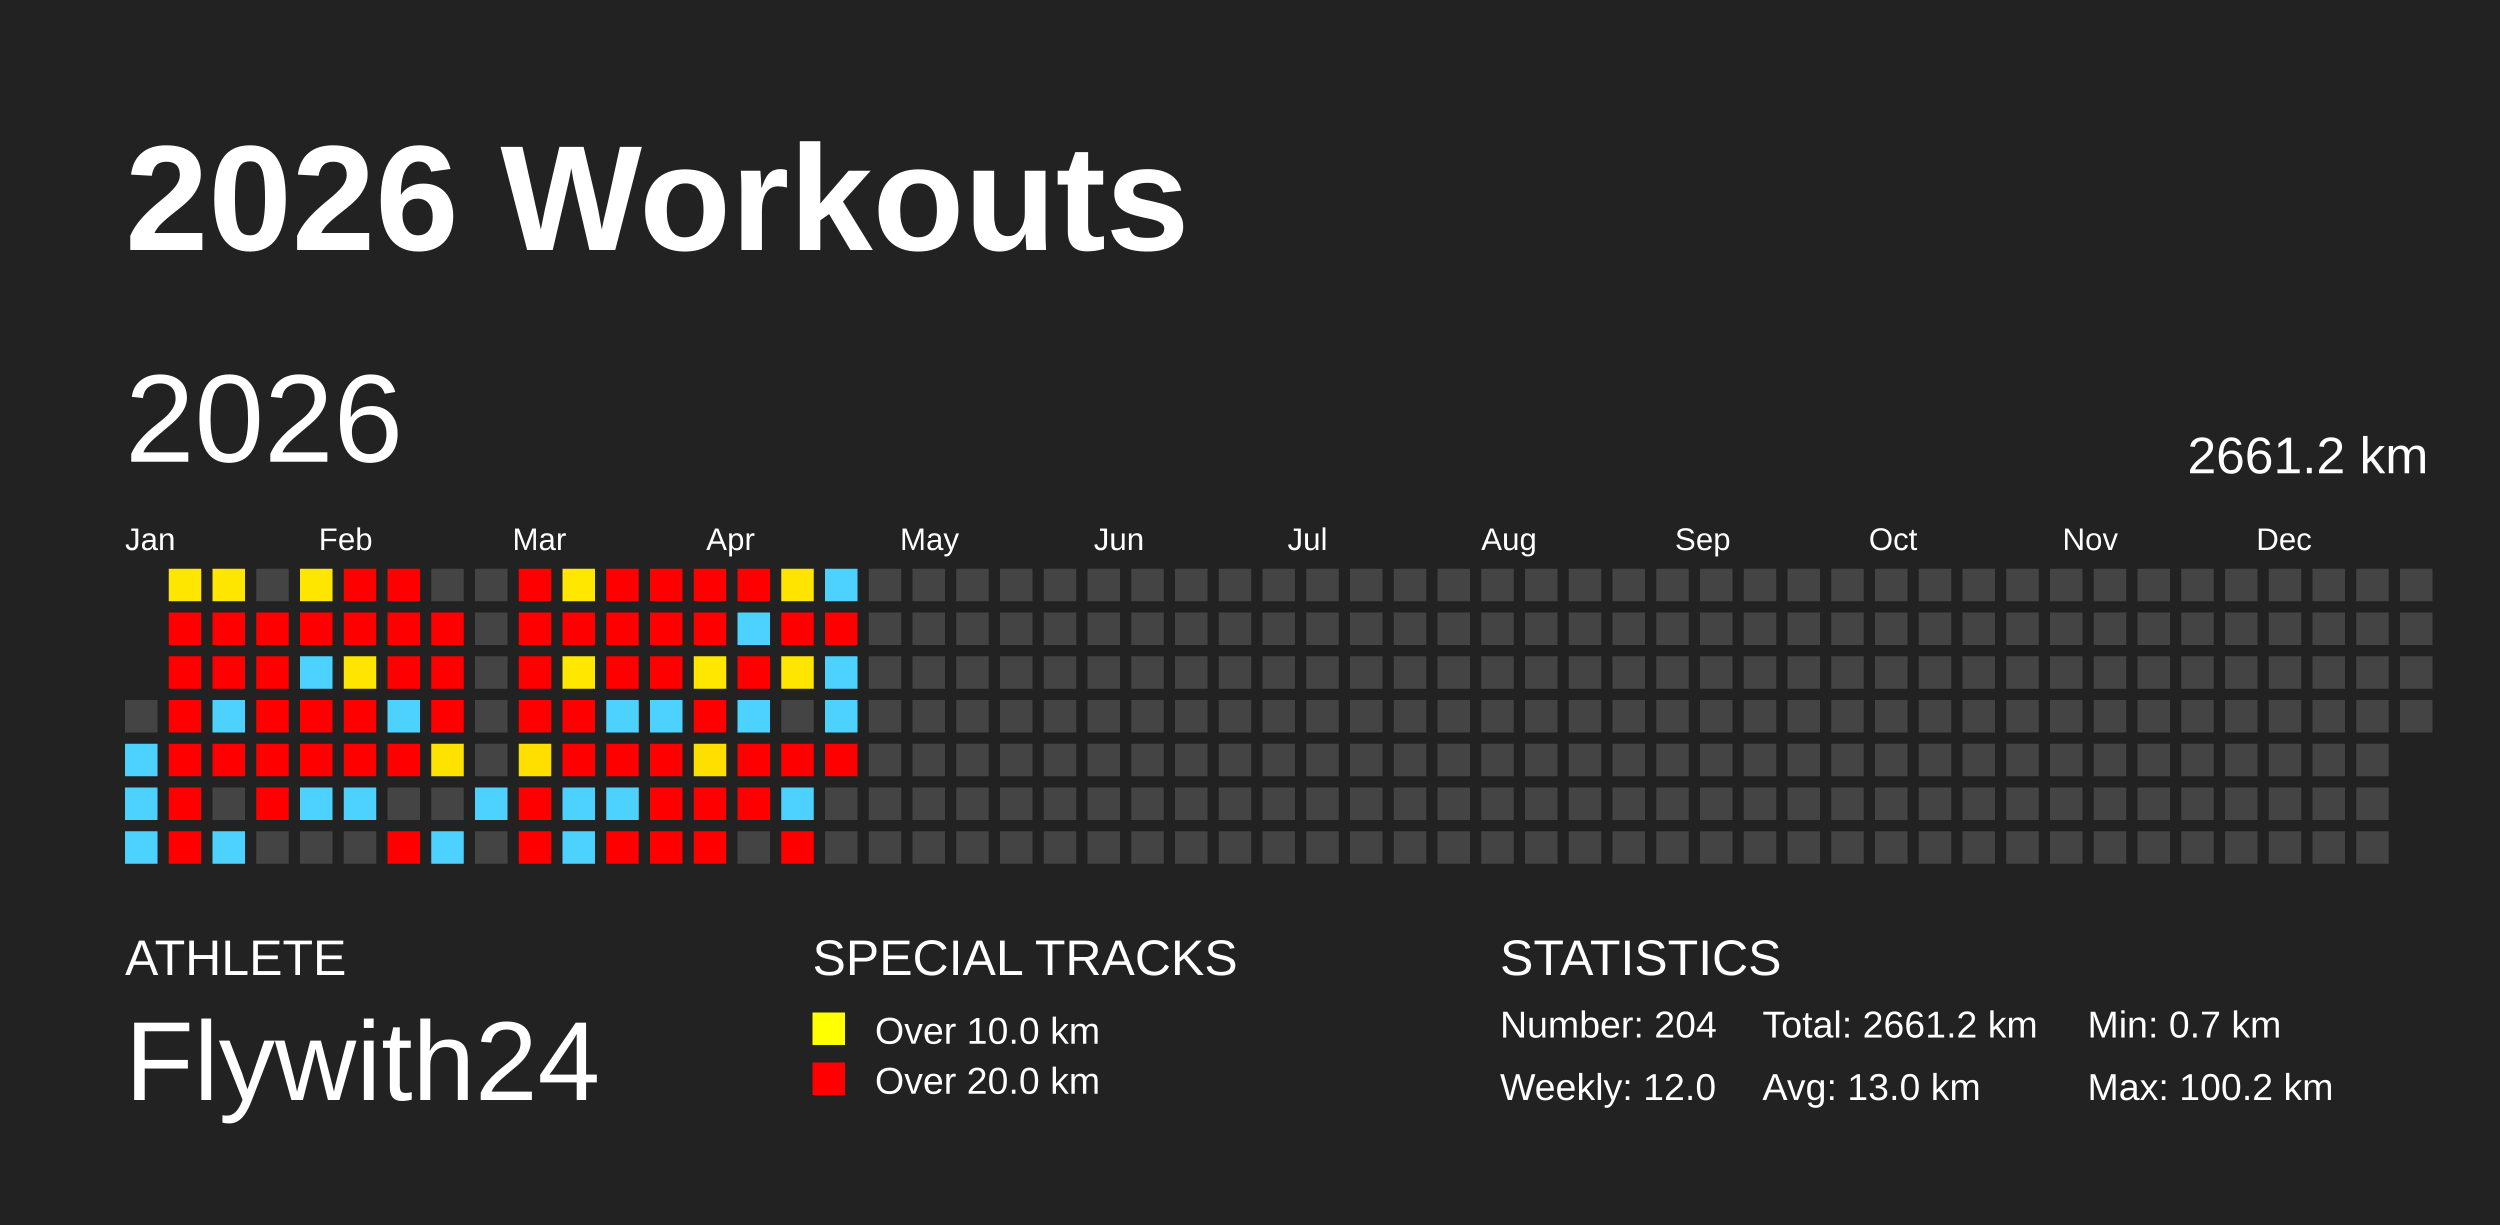
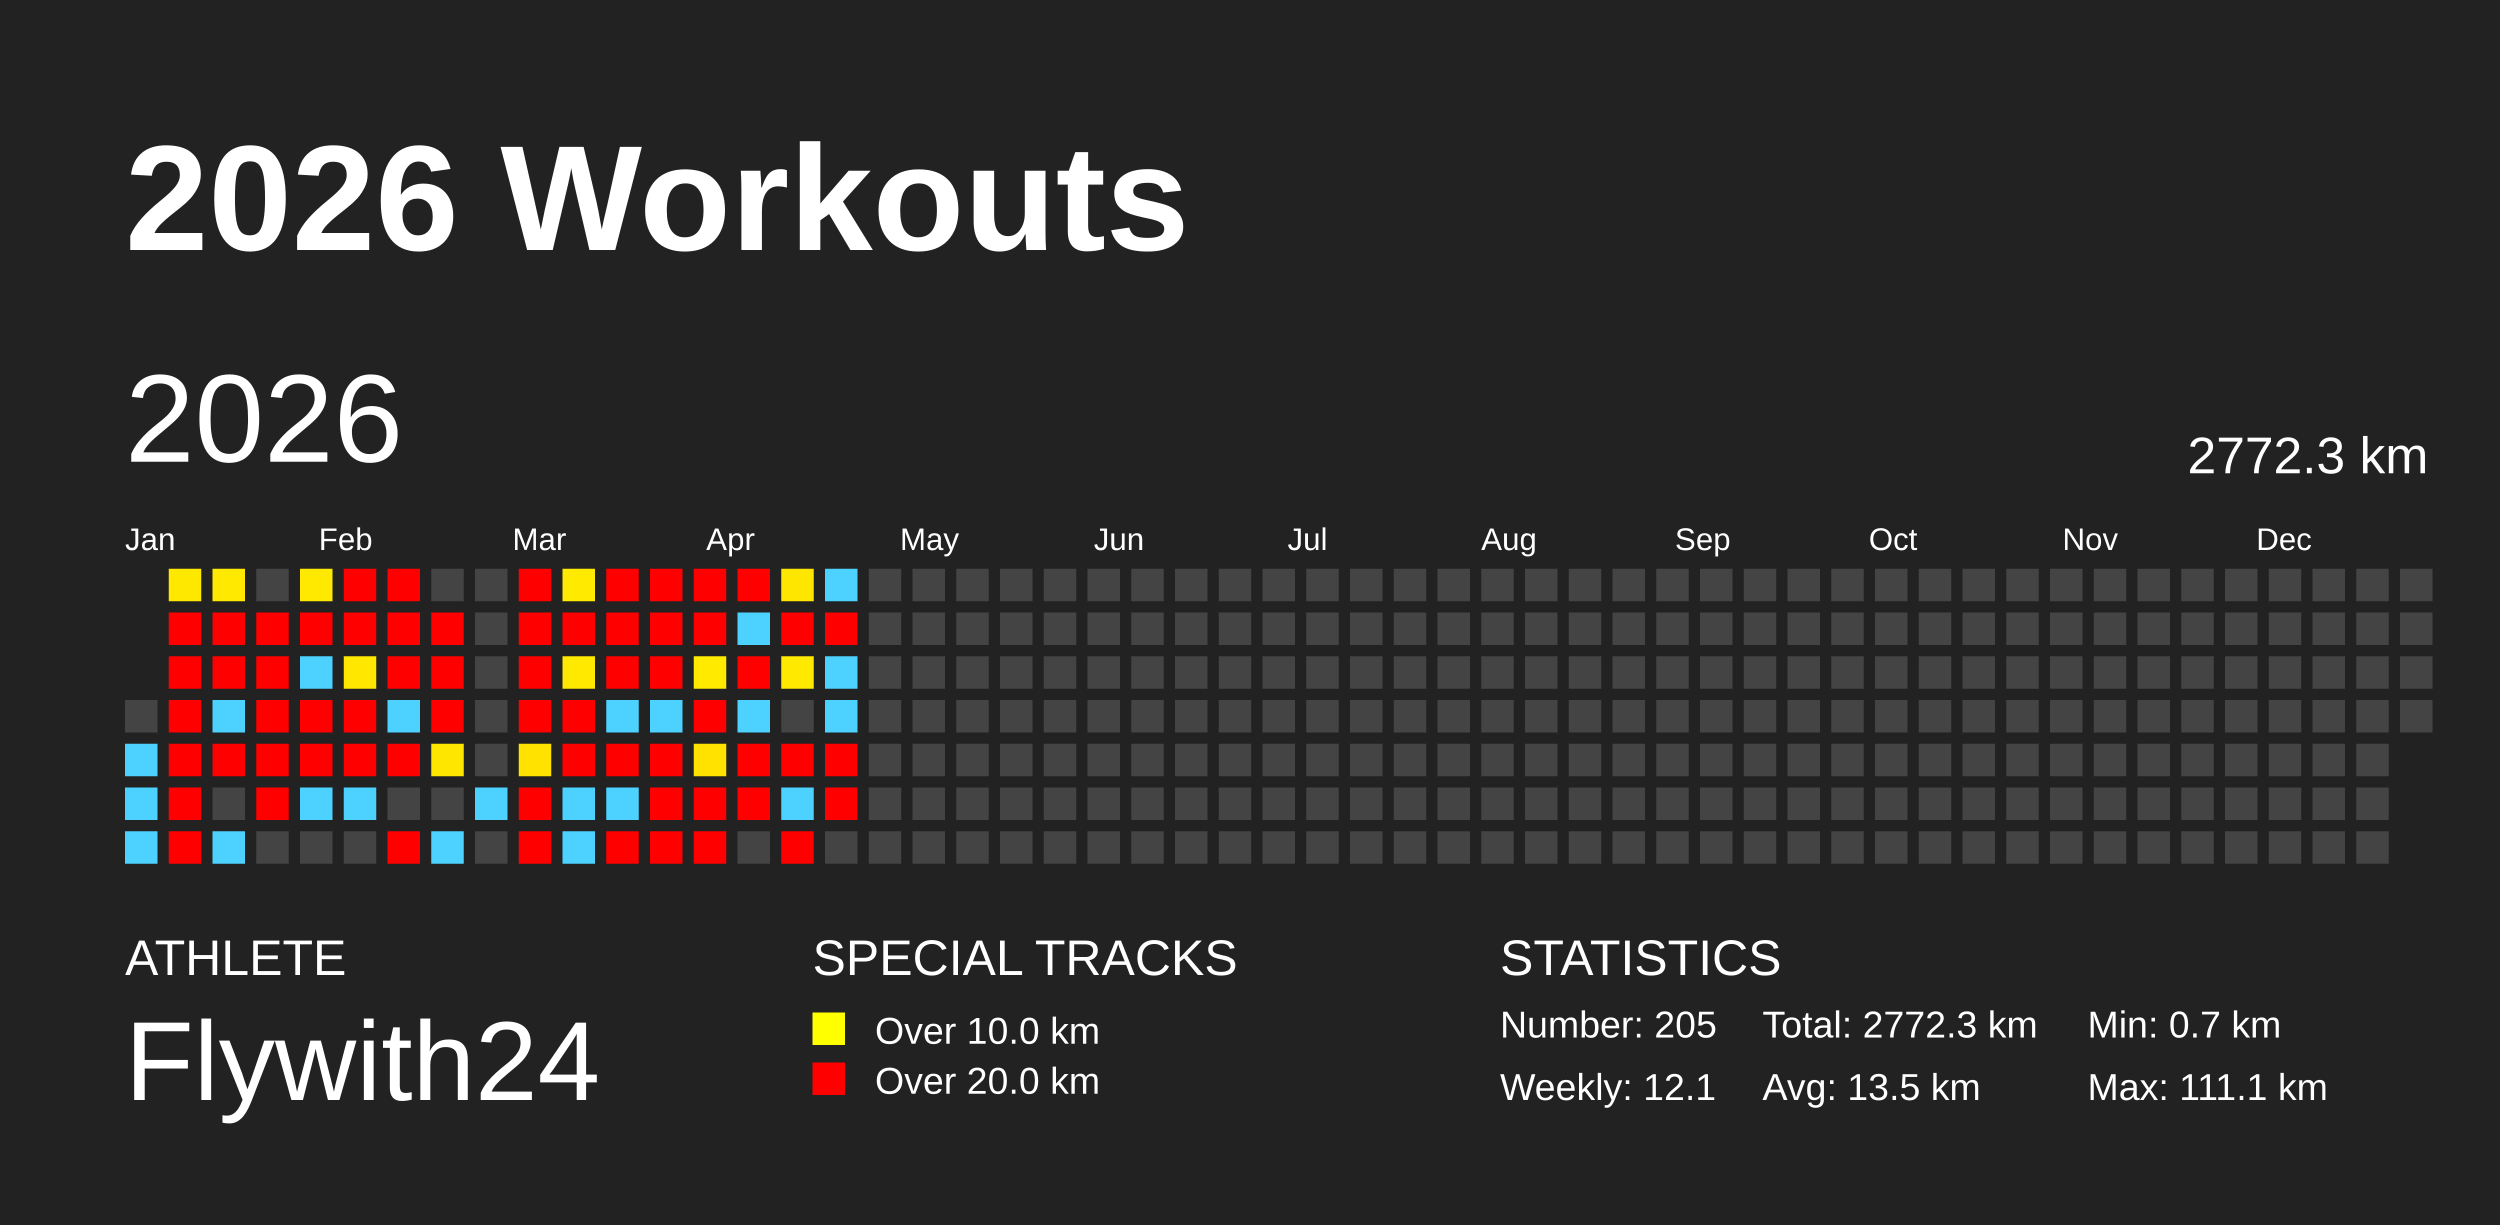
<svg xmlns="http://www.w3.org/2000/svg" baseProfile="full" height="98mm" version="1.1" viewBox="0,0,200,98" width="200mm">
  <defs />
  <rect fill="#222222" height="98" width="200" x="0" y="0" />
  <text fill="#FFFFFF" style="font-size:12px; font-family:Arial; font-weight:bold;" x="10" y="20">2026 Workouts</text>
  <text fill="#FFFFFF" style="font-size:4px; font-family:Arial" x="10" y="78">ATHLETE</text>
  <text fill="#FFFFFF" style="font-size:9px; font-family:Arial" x="10" y="88">Flywith24</text>
  <text fill="#FFFFFF" style="font-size:4px; font-family:Arial" x="65" y="78">SPECIAL TRACKS</text>
  <rect fill="yellow" height="2.6" width="2.6" x="65" y="81" />
  <text fill="#FFFFFF" style="font-size:3px; font-family:Arial" x="70" y="83.5">Over 10.0 km</text>
  <rect fill="red" height="2.6" width="2.6" x="65" y="85" />
  <text fill="#FFFFFF" style="font-size:3px; font-family:Arial" x="70" y="87.5">Over 20.0 km</text>
  <text fill="#FFFFFF" style="font-size:4px; font-family:Arial" x="120" y="78">STATISTICS</text>
-   <text fill="#FFFFFF" style="font-size:3px; font-family:Arial" x="120" y="83">Number: 204</text>
-   <text fill="#FFFFFF" style="font-size:3px; font-family:Arial" x="120" y="88">Weekly: 12.0</text>
-   <text fill="#FFFFFF" style="font-size:3px; font-family:Arial" x="141" y="83">Total: 2661.2 km</text>
-   <text fill="#FFFFFF" style="font-size:3px; font-family:Arial" x="141" y="88">Avg: 13.0 km</text>
+   <text fill="#FFFFFF" style="font-size:3px; font-family:Arial" x="120" y="83">Number: 205</text>
+   <text fill="#FFFFFF" style="font-size:3px; font-family:Arial" x="120" y="88">Weekly: 12.1</text>
+   <text fill="#FFFFFF" style="font-size:3px; font-family:Arial" x="141" y="83">Total: 2772.3 km</text>
+   <text fill="#FFFFFF" style="font-size:3px; font-family:Arial" x="141" y="88">Avg: 13.5 km</text>
  <text fill="#FFFFFF" style="font-size:3px; font-family:Arial" x="167" y="83">Min: 0.7 km</text>
-   <text fill="#FFFFFF" style="font-size:3px; font-family:Arial" x="167" y="88">Max: 100.2 km</text>
+   <text fill="#FFFFFF" style="font-size:3px; font-family:Arial" x="167" y="88">Max: 111.1 km</text>
  <text dominant-baseline="hanging" fill="#FFFFFF" style="font-size:10.0px; font-family:Arial;" x="10" y="30">2026</text>
-   <text dominant-baseline="hanging" fill="#FFFFFF" style="font-size:4.125px; font-family:Arial;" x="175" y="35">2661.2 km</text>
+   <text dominant-baseline="hanging" fill="#FFFFFF" style="font-size:4.125px; font-family:Arial;" x="175" y="35">2772.3 km</text>
  <text fill="#FFFFFF" style="font-size:2.5px; font-family:Arial" x="10.0" y="44">Jan</text>
  <text fill="#FFFFFF" style="font-size:2.5px; font-family:Arial" x="25.5" y="44">Feb</text>
  <text fill="#FFFFFF" style="font-size:2.5px; font-family:Arial" x="41.0" y="44">Mar</text>
  <text fill="#FFFFFF" style="font-size:2.5px; font-family:Arial" x="56.5" y="44">Apr</text>
  <text fill="#FFFFFF" style="font-size:2.5px; font-family:Arial" x="72.0" y="44">May</text>
  <text fill="#FFFFFF" style="font-size:2.5px; font-family:Arial" x="87.5" y="44">Jun</text>
  <text fill="#FFFFFF" style="font-size:2.5px; font-family:Arial" x="103.0" y="44">Jul</text>
  <text fill="#FFFFFF" style="font-size:2.5px; font-family:Arial" x="118.5" y="44">Aug</text>
  <text fill="#FFFFFF" style="font-size:2.5px; font-family:Arial" x="134.0" y="44">Sep</text>
  <text fill="#FFFFFF" style="font-size:2.5px; font-family:Arial" x="149.5" y="44">Oct</text>
  <text fill="#FFFFFF" style="font-size:2.5px; font-family:Arial" x="165.0" y="44">Nov</text>
  <text fill="#FFFFFF" style="font-size:2.5px; font-family:Arial" x="180.5" y="44">Dec</text>
  <rect fill="#444444" height="2.6" width="2.6" x="10.0" y="56.0" />
  <rect fill="#4dd2ff" height="2.6" width="2.6" x="10.0" y="59.5" />
  <rect fill="#4dd2ff" height="2.6" width="2.6" x="10.0" y="63.0" />
  <rect fill="#4dd2ff" height="2.6" width="2.6" x="10.0" y="66.5" />
-   <rect fill="#ffe600" height="2.6" width="2.6" x="13.5" y="45.5" />
+   <rect fill="#ffe800" height="2.6" width="2.6" x="13.5" y="45.5" />
  <rect fill="red" height="2.6" width="2.6" x="13.5" y="49.0" />
  <rect fill="red" height="2.6" width="2.6" x="13.5" y="52.5" />
  <rect fill="red" height="2.6" width="2.6" x="13.5" y="56.0" />
  <rect fill="red" height="2.6" width="2.6" x="13.5" y="59.5" />
  <rect fill="red" height="2.6" width="2.6" x="13.5" y="63.0" />
  <rect fill="red" height="2.6" width="2.6" x="13.5" y="66.5" />
-   <rect fill="#ffe600" height="2.6" width="2.6" x="17.0" y="45.5" />
+   <rect fill="#ffe900" height="2.6" width="2.6" x="17.0" y="45.5" />
  <rect fill="red" height="2.6" width="2.6" x="17.0" y="49.0" />
  <rect fill="red" height="2.6" width="2.6" x="17.0" y="52.5" />
  <rect fill="#4dd2ff" height="2.6" width="2.6" x="17.0" y="56.0" />
  <rect fill="red" height="2.6" width="2.6" x="17.0" y="59.5" />
  <rect fill="#444444" height="2.6" width="2.6" x="17.0" y="63.0" />
  <rect fill="#4dd2ff" height="2.6" width="2.6" x="17.0" y="66.5" />
  <rect fill="#444444" height="2.6" width="2.6" x="20.5" y="45.5" />
  <rect fill="red" height="2.6" width="2.6" x="20.5" y="49.0" />
  <rect fill="red" height="2.6" width="2.6" x="20.5" y="52.5" />
  <rect fill="red" height="2.6" width="2.6" x="20.5" y="56.0" />
  <rect fill="red" height="2.6" width="2.6" x="20.5" y="59.5" />
  <rect fill="red" height="2.6" width="2.6" x="20.5" y="63.0" />
  <rect fill="#444444" height="2.6" width="2.6" x="20.5" y="66.5" />
-   <rect fill="#ffe600" height="2.6" width="2.6" x="24.0" y="45.5" />
+   <rect fill="#ffe900" height="2.6" width="2.6" x="24.0" y="45.5" />
  <rect fill="red" height="2.6" width="2.6" x="24.0" y="49.0" />
  <rect fill="#4dd2ff" height="2.6" width="2.6" x="24.0" y="52.5" />
  <rect fill="red" height="2.6" width="2.6" x="24.0" y="56.0" />
  <rect fill="red" height="2.6" width="2.6" x="24.0" y="59.5" />
  <rect fill="#4dd2ff" height="2.6" width="2.6" x="24.0" y="63.0" />
  <rect fill="#444444" height="2.6" width="2.6" x="24.0" y="66.5" />
  <rect fill="red" height="2.6" width="2.6" x="27.5" y="45.5" />
  <rect fill="red" height="2.6" width="2.6" x="27.5" y="49.0" />
-   <rect fill="#ffe500" height="2.6" width="2.6" x="27.5" y="52.5" />
+   <rect fill="#ffe700" height="2.6" width="2.6" x="27.5" y="52.5" />
  <rect fill="red" height="2.6" width="2.6" x="27.5" y="56.0" />
  <rect fill="red" height="2.6" width="2.6" x="27.5" y="59.5" />
  <rect fill="#4dd2ff" height="2.6" width="2.6" x="27.5" y="63.0" />
  <rect fill="#444444" height="2.6" width="2.6" x="27.5" y="66.5" />
  <rect fill="red" height="2.6" width="2.6" x="31.0" y="45.5" />
  <rect fill="red" height="2.6" width="2.6" x="31.0" y="49.0" />
  <rect fill="red" height="2.6" width="2.6" x="31.0" y="52.5" />
  <rect fill="#4dd2ff" height="2.6" width="2.6" x="31.0" y="56.0" />
  <rect fill="red" height="2.6" width="2.6" x="31.0" y="59.5" />
  <rect fill="#444444" height="2.6" width="2.6" x="31.0" y="63.0" />
  <rect fill="red" height="2.6" width="2.6" x="31.0" y="66.5" />
  <rect fill="#444444" height="2.6" width="2.6" x="34.5" y="45.5" />
  <rect fill="red" height="2.6" width="2.6" x="34.5" y="49.0" />
  <rect fill="red" height="2.6" width="2.6" x="34.5" y="52.5" />
  <rect fill="red" height="2.6" width="2.6" x="34.5" y="56.0" />
-   <rect fill="#ffe300" height="2.6" width="2.6" x="34.5" y="59.5" />
+   <rect fill="#ffe600" height="2.6" width="2.6" x="34.5" y="59.5" />
  <rect fill="#444444" height="2.6" width="2.6" x="34.5" y="63.0" />
  <rect fill="#4dd2ff" height="2.6" width="2.6" x="34.5" y="66.5" />
  <rect fill="#444444" height="2.6" width="2.6" x="38.0" y="45.5" />
  <rect fill="#444444" height="2.6" width="2.6" x="38.0" y="49.0" />
  <rect fill="#444444" height="2.6" width="2.6" x="38.0" y="52.5" />
  <rect fill="#444444" height="2.6" width="2.6" x="38.0" y="56.0" />
  <rect fill="#444444" height="2.6" width="2.6" x="38.0" y="59.5" />
  <rect fill="#4dd2ff" height="2.6" width="2.6" x="38.0" y="63.0" />
  <rect fill="#444444" height="2.6" width="2.6" x="38.0" y="66.5" />
  <rect fill="red" height="2.6" width="2.6" x="41.5" y="45.5" />
  <rect fill="red" height="2.6" width="2.6" x="41.5" y="49.0" />
  <rect fill="red" height="2.6" width="2.6" x="41.5" y="52.5" />
  <rect fill="red" height="2.6" width="2.6" x="41.5" y="56.0" />
-   <rect fill="#ffdf00" height="2.6" width="2.6" x="41.5" y="59.5" />
+   <rect fill="#ffe200" height="2.6" width="2.6" x="41.5" y="59.5" />
  <rect fill="red" height="2.6" width="2.6" x="41.5" y="63.0" />
  <rect fill="red" height="2.6" width="2.6" x="41.5" y="66.5" />
-   <rect fill="#ffe700" height="2.6" width="2.6" x="45.0" y="45.5" />
+   <rect fill="#ffea00" height="2.6" width="2.6" x="45.0" y="45.5" />
  <rect fill="red" height="2.6" width="2.6" x="45.0" y="49.0" />
-   <rect fill="#ffe700" height="2.6" width="2.6" x="45.0" y="52.5" />
+   <rect fill="#ffe900" height="2.6" width="2.6" x="45.0" y="52.5" />
  <rect fill="red" height="2.6" width="2.6" x="45.0" y="56.0" />
  <rect fill="red" height="2.6" width="2.6" x="45.0" y="59.5" />
  <rect fill="#4dd2ff" height="2.6" width="2.6" x="45.0" y="63.0" />
  <rect fill="#4dd2ff" height="2.6" width="2.6" x="45.0" y="66.5" />
  <rect fill="red" height="2.6" width="2.6" x="48.5" y="45.5" />
  <rect fill="red" height="2.6" width="2.6" x="48.5" y="49.0" />
  <rect fill="red" height="2.6" width="2.6" x="48.5" y="52.5" />
  <rect fill="#4dd2ff" height="2.6" width="2.6" x="48.5" y="56.0" />
  <rect fill="red" height="2.6" width="2.6" x="48.5" y="59.5" />
  <rect fill="#4dd2ff" height="2.6" width="2.6" x="48.5" y="63.0" />
  <rect fill="red" height="2.6" width="2.6" x="48.5" y="66.5" />
  <rect fill="red" height="2.6" width="2.6" x="52.0" y="45.5" />
  <rect fill="red" height="2.6" width="2.6" x="52.0" y="49.0" />
  <rect fill="red" height="2.6" width="2.6" x="52.0" y="52.5" />
  <rect fill="#4dd2ff" height="2.6" width="2.6" x="52.0" y="56.0" />
  <rect fill="red" height="2.6" width="2.6" x="52.0" y="59.5" />
  <rect fill="red" height="2.6" width="2.6" x="52.0" y="63.0" />
  <rect fill="red" height="2.6" width="2.6" x="52.0" y="66.5" />
  <rect fill="red" height="2.6" width="2.6" x="55.5" y="45.5" />
  <rect fill="red" height="2.6" width="2.6" x="55.5" y="49.0" />
-   <rect fill="#ffe700" height="2.6" width="2.6" x="55.5" y="52.5" />
+   <rect fill="#ffea00" height="2.6" width="2.6" x="55.5" y="52.5" />
  <rect fill="red" height="2.6" width="2.6" x="55.5" y="56.0" />
-   <rect fill="#ffdf00" height="2.6" width="2.6" x="55.5" y="59.5" />
+   <rect fill="#ffe200" height="2.6" width="2.6" x="55.5" y="59.5" />
  <rect fill="red" height="2.6" width="2.6" x="55.5" y="63.0" />
  <rect fill="red" height="2.6" width="2.6" x="55.5" y="66.5" />
  <rect fill="red" height="2.6" width="2.6" x="59.0" y="45.5" />
  <rect fill="#4dd2ff" height="2.6" width="2.6" x="59.0" y="49.0" />
  <rect fill="red" height="2.6" width="2.6" x="59.0" y="52.5" />
  <rect fill="#4dd2ff" height="2.6" width="2.6" x="59.0" y="56.0" />
  <rect fill="red" height="2.6" width="2.6" x="59.0" y="59.5" />
  <rect fill="red" height="2.6" width="2.6" x="59.0" y="63.0" />
  <rect fill="#444444" height="2.6" width="2.6" x="59.0" y="66.5" />
-   <rect fill="#ffe400" height="2.6" width="2.6" x="62.5" y="45.5" />
+   <rect fill="#ffe600" height="2.6" width="2.6" x="62.5" y="45.5" />
  <rect fill="red" height="2.6" width="2.6" x="62.5" y="49.0" />
-   <rect fill="#ffe600" height="2.6" width="2.6" x="62.5" y="52.5" />
+   <rect fill="#ffe900" height="2.6" width="2.6" x="62.5" y="52.5" />
  <rect fill="#444444" height="2.6" width="2.6" x="62.5" y="56.0" />
  <rect fill="red" height="2.6" width="2.6" x="62.5" y="59.5" />
  <rect fill="#4dd2ff" height="2.6" width="2.6" x="62.5" y="63.0" />
  <rect fill="red" height="2.6" width="2.6" x="62.5" y="66.5" />
  <rect fill="#4dd2ff" height="2.6" width="2.6" x="66.0" y="45.5" />
  <rect fill="red" height="2.6" width="2.6" x="66.0" y="49.0" />
  <rect fill="#4dd2ff" height="2.6" width="2.6" x="66.0" y="52.5" />
  <rect fill="#4dd2ff" height="2.6" width="2.6" x="66.0" y="56.0" />
  <rect fill="red" height="2.6" width="2.6" x="66.0" y="59.5" />
-   <rect fill="#444444" height="2.6" width="2.6" x="66.0" y="63.0" />
+   <rect fill="red" height="2.6" width="2.6" x="66.0" y="63.0" />
  <rect fill="#444444" height="2.6" width="2.6" x="66.0" y="66.5" />
  <rect fill="#444444" height="2.6" width="2.6" x="69.5" y="45.5" />
  <rect fill="#444444" height="2.6" width="2.6" x="69.5" y="49.0" />
  <rect fill="#444444" height="2.6" width="2.6" x="69.5" y="52.5" />
  <rect fill="#444444" height="2.6" width="2.6" x="69.5" y="56.0" />
  <rect fill="#444444" height="2.6" width="2.6" x="69.5" y="59.5" />
  <rect fill="#444444" height="2.6" width="2.6" x="69.5" y="63.0" />
  <rect fill="#444444" height="2.6" width="2.6" x="69.5" y="66.5" />
  <rect fill="#444444" height="2.6" width="2.6" x="73.0" y="45.5" />
  <rect fill="#444444" height="2.6" width="2.6" x="73.0" y="49.0" />
  <rect fill="#444444" height="2.6" width="2.6" x="73.0" y="52.5" />
  <rect fill="#444444" height="2.6" width="2.6" x="73.0" y="56.0" />
  <rect fill="#444444" height="2.6" width="2.6" x="73.0" y="59.5" />
  <rect fill="#444444" height="2.6" width="2.6" x="73.0" y="63.0" />
  <rect fill="#444444" height="2.6" width="2.6" x="73.0" y="66.5" />
  <rect fill="#444444" height="2.6" width="2.6" x="76.5" y="45.5" />
  <rect fill="#444444" height="2.6" width="2.6" x="76.5" y="49.0" />
  <rect fill="#444444" height="2.6" width="2.6" x="76.5" y="52.5" />
  <rect fill="#444444" height="2.6" width="2.6" x="76.5" y="56.0" />
  <rect fill="#444444" height="2.6" width="2.6" x="76.5" y="59.5" />
  <rect fill="#444444" height="2.6" width="2.6" x="76.5" y="63.0" />
  <rect fill="#444444" height="2.6" width="2.6" x="76.5" y="66.5" />
  <rect fill="#444444" height="2.6" width="2.6" x="80.0" y="45.5" />
  <rect fill="#444444" height="2.6" width="2.6" x="80.0" y="49.0" />
  <rect fill="#444444" height="2.6" width="2.6" x="80.0" y="52.5" />
  <rect fill="#444444" height="2.6" width="2.6" x="80.0" y="56.0" />
  <rect fill="#444444" height="2.6" width="2.6" x="80.0" y="59.5" />
  <rect fill="#444444" height="2.6" width="2.6" x="80.0" y="63.0" />
  <rect fill="#444444" height="2.6" width="2.6" x="80.0" y="66.5" />
  <rect fill="#444444" height="2.6" width="2.6" x="83.5" y="45.5" />
  <rect fill="#444444" height="2.6" width="2.6" x="83.5" y="49.0" />
  <rect fill="#444444" height="2.6" width="2.6" x="83.5" y="52.5" />
  <rect fill="#444444" height="2.6" width="2.6" x="83.5" y="56.0" />
  <rect fill="#444444" height="2.6" width="2.6" x="83.5" y="59.5" />
  <rect fill="#444444" height="2.6" width="2.6" x="83.5" y="63.0" />
  <rect fill="#444444" height="2.6" width="2.6" x="83.5" y="66.5" />
  <rect fill="#444444" height="2.6" width="2.6" x="87.0" y="45.5" />
  <rect fill="#444444" height="2.6" width="2.6" x="87.0" y="49.0" />
  <rect fill="#444444" height="2.6" width="2.6" x="87.0" y="52.5" />
  <rect fill="#444444" height="2.6" width="2.6" x="87.0" y="56.0" />
  <rect fill="#444444" height="2.6" width="2.6" x="87.0" y="59.5" />
  <rect fill="#444444" height="2.6" width="2.6" x="87.0" y="63.0" />
  <rect fill="#444444" height="2.6" width="2.6" x="87.0" y="66.5" />
  <rect fill="#444444" height="2.6" width="2.6" x="90.5" y="45.5" />
  <rect fill="#444444" height="2.6" width="2.6" x="90.5" y="49.0" />
  <rect fill="#444444" height="2.6" width="2.6" x="90.5" y="52.5" />
  <rect fill="#444444" height="2.6" width="2.6" x="90.5" y="56.0" />
  <rect fill="#444444" height="2.6" width="2.6" x="90.5" y="59.5" />
  <rect fill="#444444" height="2.6" width="2.6" x="90.5" y="63.0" />
  <rect fill="#444444" height="2.6" width="2.6" x="90.5" y="66.5" />
  <rect fill="#444444" height="2.6" width="2.6" x="94.0" y="45.5" />
  <rect fill="#444444" height="2.6" width="2.6" x="94.0" y="49.0" />
  <rect fill="#444444" height="2.6" width="2.6" x="94.0" y="52.5" />
  <rect fill="#444444" height="2.6" width="2.6" x="94.0" y="56.0" />
  <rect fill="#444444" height="2.6" width="2.6" x="94.0" y="59.5" />
  <rect fill="#444444" height="2.6" width="2.6" x="94.0" y="63.0" />
  <rect fill="#444444" height="2.6" width="2.6" x="94.0" y="66.5" />
  <rect fill="#444444" height="2.6" width="2.6" x="97.5" y="45.5" />
  <rect fill="#444444" height="2.6" width="2.6" x="97.5" y="49.0" />
  <rect fill="#444444" height="2.6" width="2.6" x="97.5" y="52.5" />
  <rect fill="#444444" height="2.6" width="2.6" x="97.5" y="56.0" />
  <rect fill="#444444" height="2.6" width="2.6" x="97.5" y="59.5" />
  <rect fill="#444444" height="2.6" width="2.6" x="97.5" y="63.0" />
  <rect fill="#444444" height="2.6" width="2.6" x="97.5" y="66.5" />
  <rect fill="#444444" height="2.6" width="2.6" x="101.0" y="45.5" />
  <rect fill="#444444" height="2.6" width="2.6" x="101.0" y="49.0" />
  <rect fill="#444444" height="2.6" width="2.6" x="101.0" y="52.5" />
  <rect fill="#444444" height="2.6" width="2.6" x="101.0" y="56.0" />
  <rect fill="#444444" height="2.6" width="2.6" x="101.0" y="59.5" />
  <rect fill="#444444" height="2.6" width="2.6" x="101.0" y="63.0" />
  <rect fill="#444444" height="2.6" width="2.6" x="101.0" y="66.5" />
  <rect fill="#444444" height="2.6" width="2.6" x="104.5" y="45.5" />
  <rect fill="#444444" height="2.6" width="2.6" x="104.5" y="49.0" />
  <rect fill="#444444" height="2.6" width="2.6" x="104.5" y="52.5" />
  <rect fill="#444444" height="2.6" width="2.6" x="104.5" y="56.0" />
  <rect fill="#444444" height="2.6" width="2.6" x="104.5" y="59.5" />
  <rect fill="#444444" height="2.6" width="2.6" x="104.5" y="63.0" />
  <rect fill="#444444" height="2.6" width="2.6" x="104.5" y="66.5" />
  <rect fill="#444444" height="2.6" width="2.6" x="108.0" y="45.5" />
  <rect fill="#444444" height="2.6" width="2.6" x="108.0" y="49.0" />
  <rect fill="#444444" height="2.6" width="2.6" x="108.0" y="52.5" />
  <rect fill="#444444" height="2.6" width="2.6" x="108.0" y="56.0" />
  <rect fill="#444444" height="2.6" width="2.6" x="108.0" y="59.5" />
  <rect fill="#444444" height="2.6" width="2.6" x="108.0" y="63.0" />
  <rect fill="#444444" height="2.6" width="2.6" x="108.0" y="66.5" />
  <rect fill="#444444" height="2.6" width="2.6" x="111.5" y="45.5" />
  <rect fill="#444444" height="2.6" width="2.6" x="111.5" y="49.0" />
  <rect fill="#444444" height="2.6" width="2.6" x="111.5" y="52.5" />
  <rect fill="#444444" height="2.6" width="2.6" x="111.5" y="56.0" />
  <rect fill="#444444" height="2.6" width="2.6" x="111.5" y="59.5" />
  <rect fill="#444444" height="2.6" width="2.6" x="111.5" y="63.0" />
  <rect fill="#444444" height="2.6" width="2.6" x="111.5" y="66.5" />
  <rect fill="#444444" height="2.6" width="2.6" x="115.0" y="45.5" />
  <rect fill="#444444" height="2.6" width="2.6" x="115.0" y="49.0" />
  <rect fill="#444444" height="2.6" width="2.6" x="115.0" y="52.5" />
  <rect fill="#444444" height="2.6" width="2.6" x="115.0" y="56.0" />
  <rect fill="#444444" height="2.6" width="2.6" x="115.0" y="59.5" />
  <rect fill="#444444" height="2.6" width="2.6" x="115.0" y="63.0" />
  <rect fill="#444444" height="2.6" width="2.6" x="115.0" y="66.5" />
  <rect fill="#444444" height="2.6" width="2.6" x="118.5" y="45.5" />
  <rect fill="#444444" height="2.6" width="2.6" x="118.5" y="49.0" />
  <rect fill="#444444" height="2.6" width="2.6" x="118.5" y="52.5" />
  <rect fill="#444444" height="2.6" width="2.6" x="118.5" y="56.0" />
  <rect fill="#444444" height="2.6" width="2.6" x="118.5" y="59.5" />
  <rect fill="#444444" height="2.6" width="2.6" x="118.5" y="63.0" />
  <rect fill="#444444" height="2.6" width="2.6" x="118.5" y="66.5" />
  <rect fill="#444444" height="2.6" width="2.6" x="122.0" y="45.5" />
  <rect fill="#444444" height="2.6" width="2.6" x="122.0" y="49.0" />
  <rect fill="#444444" height="2.6" width="2.6" x="122.0" y="52.5" />
  <rect fill="#444444" height="2.6" width="2.6" x="122.0" y="56.0" />
  <rect fill="#444444" height="2.6" width="2.6" x="122.0" y="59.5" />
  <rect fill="#444444" height="2.6" width="2.6" x="122.0" y="63.0" />
  <rect fill="#444444" height="2.6" width="2.6" x="122.0" y="66.5" />
  <rect fill="#444444" height="2.6" width="2.6" x="125.5" y="45.5" />
  <rect fill="#444444" height="2.6" width="2.6" x="125.5" y="49.0" />
  <rect fill="#444444" height="2.6" width="2.6" x="125.5" y="52.5" />
  <rect fill="#444444" height="2.6" width="2.6" x="125.5" y="56.0" />
  <rect fill="#444444" height="2.6" width="2.6" x="125.5" y="59.5" />
  <rect fill="#444444" height="2.6" width="2.6" x="125.5" y="63.0" />
  <rect fill="#444444" height="2.6" width="2.6" x="125.5" y="66.5" />
  <rect fill="#444444" height="2.6" width="2.6" x="129.0" y="45.5" />
  <rect fill="#444444" height="2.6" width="2.6" x="129.0" y="49.0" />
  <rect fill="#444444" height="2.6" width="2.6" x="129.0" y="52.5" />
  <rect fill="#444444" height="2.6" width="2.6" x="129.0" y="56.0" />
  <rect fill="#444444" height="2.6" width="2.6" x="129.0" y="59.5" />
  <rect fill="#444444" height="2.6" width="2.6" x="129.0" y="63.0" />
  <rect fill="#444444" height="2.6" width="2.6" x="129.0" y="66.5" />
  <rect fill="#444444" height="2.6" width="2.6" x="132.5" y="45.5" />
  <rect fill="#444444" height="2.6" width="2.6" x="132.5" y="49.0" />
  <rect fill="#444444" height="2.6" width="2.6" x="132.5" y="52.5" />
  <rect fill="#444444" height="2.6" width="2.6" x="132.5" y="56.0" />
  <rect fill="#444444" height="2.6" width="2.6" x="132.5" y="59.5" />
  <rect fill="#444444" height="2.6" width="2.6" x="132.5" y="63.0" />
  <rect fill="#444444" height="2.6" width="2.6" x="132.5" y="66.5" />
  <rect fill="#444444" height="2.6" width="2.6" x="136.0" y="45.5" />
  <rect fill="#444444" height="2.6" width="2.6" x="136.0" y="49.0" />
  <rect fill="#444444" height="2.6" width="2.6" x="136.0" y="52.5" />
  <rect fill="#444444" height="2.6" width="2.6" x="136.0" y="56.0" />
  <rect fill="#444444" height="2.6" width="2.6" x="136.0" y="59.5" />
  <rect fill="#444444" height="2.6" width="2.6" x="136.0" y="63.0" />
  <rect fill="#444444" height="2.6" width="2.6" x="136.0" y="66.5" />
  <rect fill="#444444" height="2.6" width="2.6" x="139.5" y="45.5" />
  <rect fill="#444444" height="2.6" width="2.6" x="139.5" y="49.0" />
  <rect fill="#444444" height="2.6" width="2.6" x="139.5" y="52.5" />
  <rect fill="#444444" height="2.6" width="2.6" x="139.5" y="56.0" />
  <rect fill="#444444" height="2.6" width="2.6" x="139.5" y="59.5" />
  <rect fill="#444444" height="2.6" width="2.6" x="139.5" y="63.0" />
  <rect fill="#444444" height="2.6" width="2.6" x="139.5" y="66.5" />
  <rect fill="#444444" height="2.6" width="2.6" x="143.0" y="45.5" />
  <rect fill="#444444" height="2.6" width="2.6" x="143.0" y="49.0" />
  <rect fill="#444444" height="2.6" width="2.6" x="143.0" y="52.5" />
  <rect fill="#444444" height="2.6" width="2.6" x="143.0" y="56.0" />
  <rect fill="#444444" height="2.6" width="2.6" x="143.0" y="59.5" />
  <rect fill="#444444" height="2.6" width="2.6" x="143.0" y="63.0" />
  <rect fill="#444444" height="2.6" width="2.6" x="143.0" y="66.5" />
  <rect fill="#444444" height="2.6" width="2.6" x="146.5" y="45.5" />
  <rect fill="#444444" height="2.6" width="2.6" x="146.5" y="49.0" />
  <rect fill="#444444" height="2.6" width="2.6" x="146.5" y="52.5" />
  <rect fill="#444444" height="2.6" width="2.6" x="146.5" y="56.0" />
  <rect fill="#444444" height="2.6" width="2.6" x="146.5" y="59.5" />
  <rect fill="#444444" height="2.6" width="2.6" x="146.5" y="63.0" />
  <rect fill="#444444" height="2.6" width="2.6" x="146.5" y="66.5" />
  <rect fill="#444444" height="2.6" width="2.6" x="150.0" y="45.5" />
  <rect fill="#444444" height="2.6" width="2.6" x="150.0" y="49.0" />
  <rect fill="#444444" height="2.6" width="2.6" x="150.0" y="52.5" />
  <rect fill="#444444" height="2.6" width="2.6" x="150.0" y="56.0" />
  <rect fill="#444444" height="2.6" width="2.6" x="150.0" y="59.5" />
  <rect fill="#444444" height="2.6" width="2.6" x="150.0" y="63.0" />
  <rect fill="#444444" height="2.6" width="2.6" x="150.0" y="66.5" />
  <rect fill="#444444" height="2.6" width="2.6" x="153.5" y="45.5" />
  <rect fill="#444444" height="2.6" width="2.6" x="153.5" y="49.0" />
  <rect fill="#444444" height="2.6" width="2.6" x="153.5" y="52.5" />
  <rect fill="#444444" height="2.6" width="2.6" x="153.5" y="56.0" />
  <rect fill="#444444" height="2.6" width="2.6" x="153.5" y="59.5" />
  <rect fill="#444444" height="2.6" width="2.6" x="153.5" y="63.0" />
  <rect fill="#444444" height="2.6" width="2.6" x="153.5" y="66.5" />
  <rect fill="#444444" height="2.6" width="2.6" x="157.0" y="45.5" />
  <rect fill="#444444" height="2.6" width="2.6" x="157.0" y="49.0" />
  <rect fill="#444444" height="2.6" width="2.6" x="157.0" y="52.5" />
  <rect fill="#444444" height="2.6" width="2.6" x="157.0" y="56.0" />
  <rect fill="#444444" height="2.6" width="2.6" x="157.0" y="59.5" />
  <rect fill="#444444" height="2.6" width="2.6" x="157.0" y="63.0" />
  <rect fill="#444444" height="2.6" width="2.6" x="157.0" y="66.5" />
  <rect fill="#444444" height="2.6" width="2.6" x="160.5" y="45.5" />
  <rect fill="#444444" height="2.6" width="2.6" x="160.5" y="49.0" />
  <rect fill="#444444" height="2.6" width="2.6" x="160.5" y="52.5" />
  <rect fill="#444444" height="2.6" width="2.6" x="160.5" y="56.0" />
  <rect fill="#444444" height="2.6" width="2.6" x="160.5" y="59.5" />
  <rect fill="#444444" height="2.6" width="2.6" x="160.5" y="63.0" />
  <rect fill="#444444" height="2.6" width="2.6" x="160.5" y="66.5" />
  <rect fill="#444444" height="2.6" width="2.6" x="164.0" y="45.5" />
  <rect fill="#444444" height="2.6" width="2.6" x="164.0" y="49.0" />
  <rect fill="#444444" height="2.6" width="2.6" x="164.0" y="52.5" />
  <rect fill="#444444" height="2.6" width="2.6" x="164.0" y="56.0" />
  <rect fill="#444444" height="2.6" width="2.6" x="164.0" y="59.5" />
  <rect fill="#444444" height="2.6" width="2.6" x="164.0" y="63.0" />
  <rect fill="#444444" height="2.6" width="2.6" x="164.0" y="66.5" />
  <rect fill="#444444" height="2.6" width="2.6" x="167.5" y="45.5" />
  <rect fill="#444444" height="2.6" width="2.6" x="167.5" y="49.0" />
  <rect fill="#444444" height="2.6" width="2.6" x="167.5" y="52.5" />
  <rect fill="#444444" height="2.6" width="2.6" x="167.5" y="56.0" />
  <rect fill="#444444" height="2.6" width="2.6" x="167.5" y="59.5" />
  <rect fill="#444444" height="2.6" width="2.6" x="167.5" y="63.0" />
  <rect fill="#444444" height="2.6" width="2.6" x="167.5" y="66.5" />
  <rect fill="#444444" height="2.6" width="2.6" x="171.0" y="45.5" />
  <rect fill="#444444" height="2.6" width="2.6" x="171.0" y="49.0" />
  <rect fill="#444444" height="2.6" width="2.6" x="171.0" y="52.5" />
  <rect fill="#444444" height="2.6" width="2.6" x="171.0" y="56.0" />
  <rect fill="#444444" height="2.6" width="2.6" x="171.0" y="59.5" />
  <rect fill="#444444" height="2.6" width="2.6" x="171.0" y="63.0" />
  <rect fill="#444444" height="2.6" width="2.6" x="171.0" y="66.5" />
  <rect fill="#444444" height="2.6" width="2.6" x="174.5" y="45.5" />
  <rect fill="#444444" height="2.6" width="2.6" x="174.5" y="49.0" />
  <rect fill="#444444" height="2.6" width="2.6" x="174.5" y="52.5" />
  <rect fill="#444444" height="2.6" width="2.6" x="174.5" y="56.0" />
  <rect fill="#444444" height="2.6" width="2.6" x="174.5" y="59.5" />
  <rect fill="#444444" height="2.6" width="2.6" x="174.5" y="63.0" />
  <rect fill="#444444" height="2.6" width="2.6" x="174.5" y="66.5" />
  <rect fill="#444444" height="2.6" width="2.6" x="178.0" y="45.5" />
  <rect fill="#444444" height="2.6" width="2.6" x="178.0" y="49.0" />
  <rect fill="#444444" height="2.6" width="2.6" x="178.0" y="52.5" />
  <rect fill="#444444" height="2.6" width="2.6" x="178.0" y="56.0" />
  <rect fill="#444444" height="2.6" width="2.6" x="178.0" y="59.5" />
  <rect fill="#444444" height="2.6" width="2.6" x="178.0" y="63.0" />
  <rect fill="#444444" height="2.6" width="2.6" x="178.0" y="66.5" />
  <rect fill="#444444" height="2.6" width="2.6" x="181.5" y="45.5" />
  <rect fill="#444444" height="2.6" width="2.6" x="181.5" y="49.0" />
  <rect fill="#444444" height="2.6" width="2.6" x="181.5" y="52.5" />
  <rect fill="#444444" height="2.6" width="2.6" x="181.5" y="56.0" />
  <rect fill="#444444" height="2.6" width="2.6" x="181.5" y="59.5" />
  <rect fill="#444444" height="2.6" width="2.6" x="181.5" y="63.0" />
  <rect fill="#444444" height="2.6" width="2.6" x="181.5" y="66.5" />
  <rect fill="#444444" height="2.6" width="2.6" x="185.0" y="45.5" />
  <rect fill="#444444" height="2.6" width="2.6" x="185.0" y="49.0" />
  <rect fill="#444444" height="2.6" width="2.6" x="185.0" y="52.5" />
  <rect fill="#444444" height="2.6" width="2.6" x="185.0" y="56.0" />
  <rect fill="#444444" height="2.6" width="2.6" x="185.0" y="59.5" />
  <rect fill="#444444" height="2.6" width="2.6" x="185.0" y="63.0" />
  <rect fill="#444444" height="2.6" width="2.6" x="185.0" y="66.5" />
  <rect fill="#444444" height="2.6" width="2.6" x="188.5" y="45.5" />
  <rect fill="#444444" height="2.6" width="2.6" x="188.5" y="49.0" />
  <rect fill="#444444" height="2.6" width="2.6" x="188.5" y="52.5" />
  <rect fill="#444444" height="2.6" width="2.6" x="188.5" y="56.0" />
  <rect fill="#444444" height="2.6" width="2.6" x="188.5" y="59.5" />
  <rect fill="#444444" height="2.6" width="2.6" x="188.5" y="63.0" />
  <rect fill="#444444" height="2.6" width="2.6" x="188.5" y="66.5" />
  <rect fill="#444444" height="2.6" width="2.6" x="192.0" y="45.5" />
  <rect fill="#444444" height="2.6" width="2.6" x="192.0" y="49.0" />
  <rect fill="#444444" height="2.6" width="2.6" x="192.0" y="52.5" />
  <rect fill="#444444" height="2.6" width="2.6" x="192.0" y="56.0" />
</svg>
